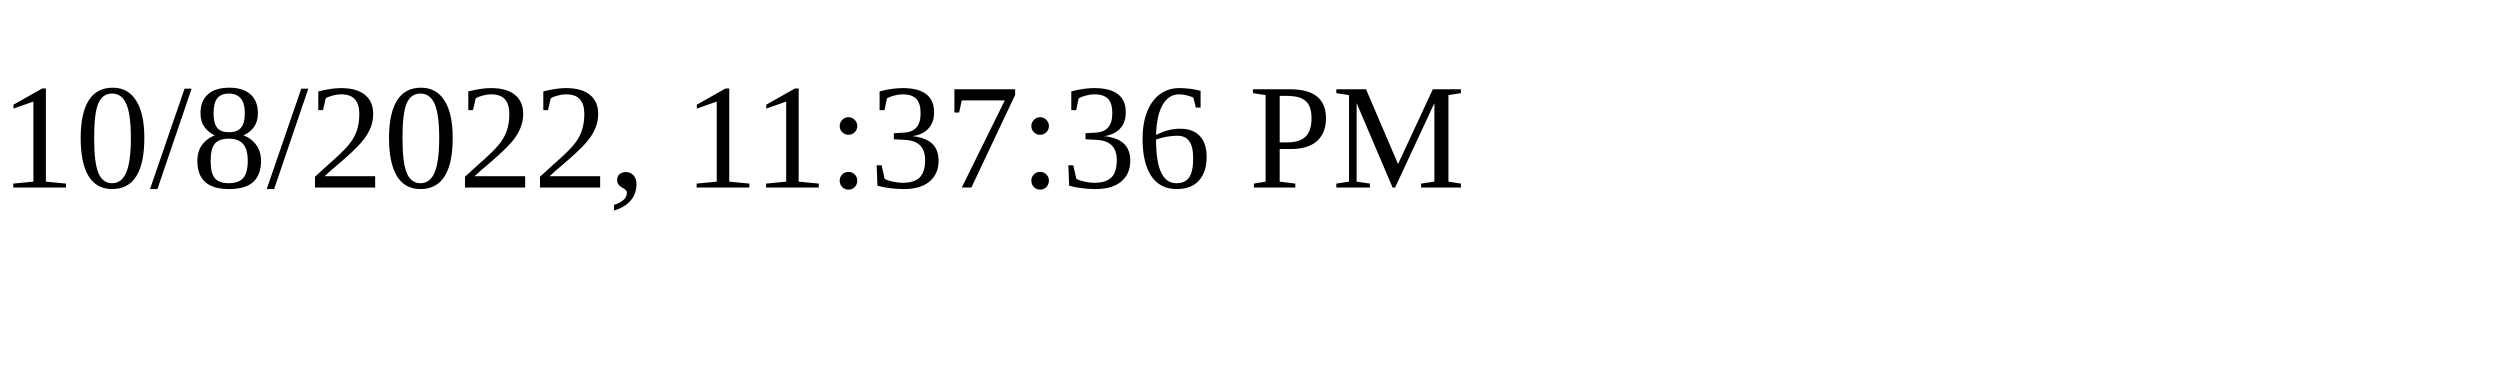
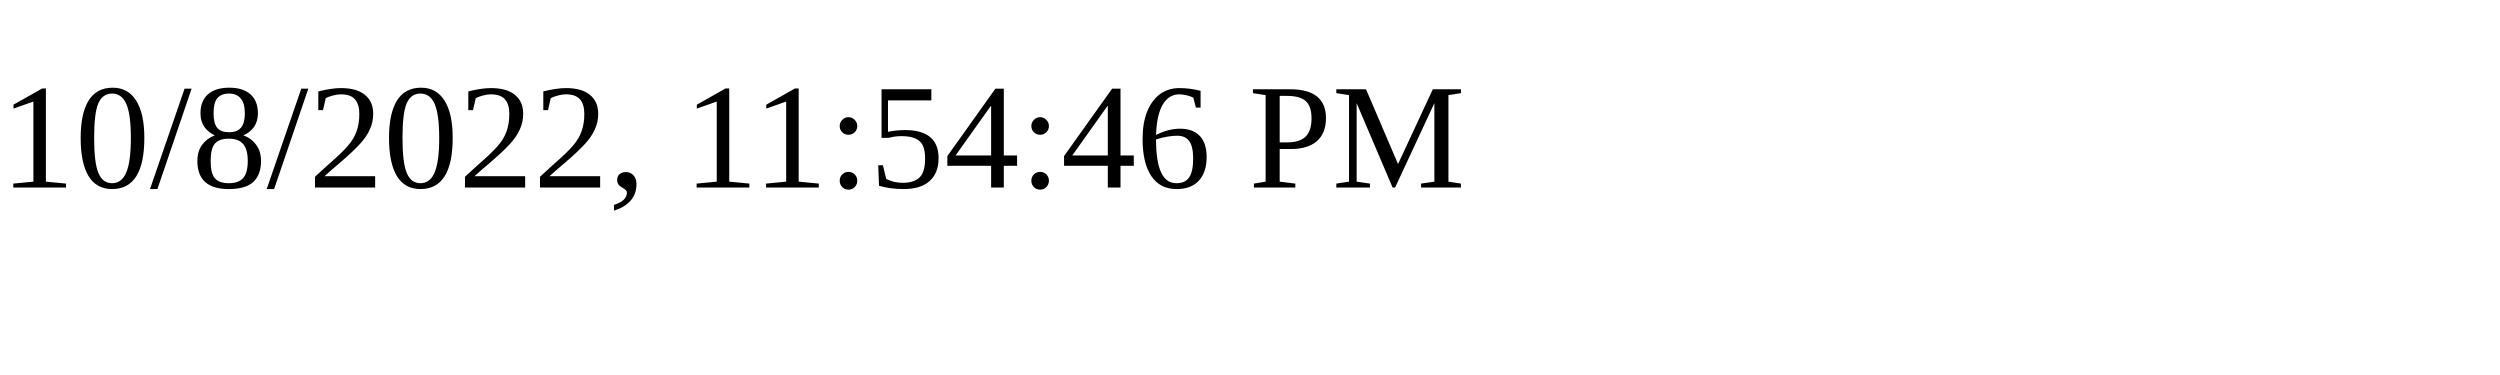
<svg xmlns="http://www.w3.org/2000/svg" height="30" width="200">
-   <text x="0" y="15">10/8/2022, 11:37:36 PM</text>
+   <text x="0" y="15">10/8/2022, 11:54:46 PM</text>
</svg>
